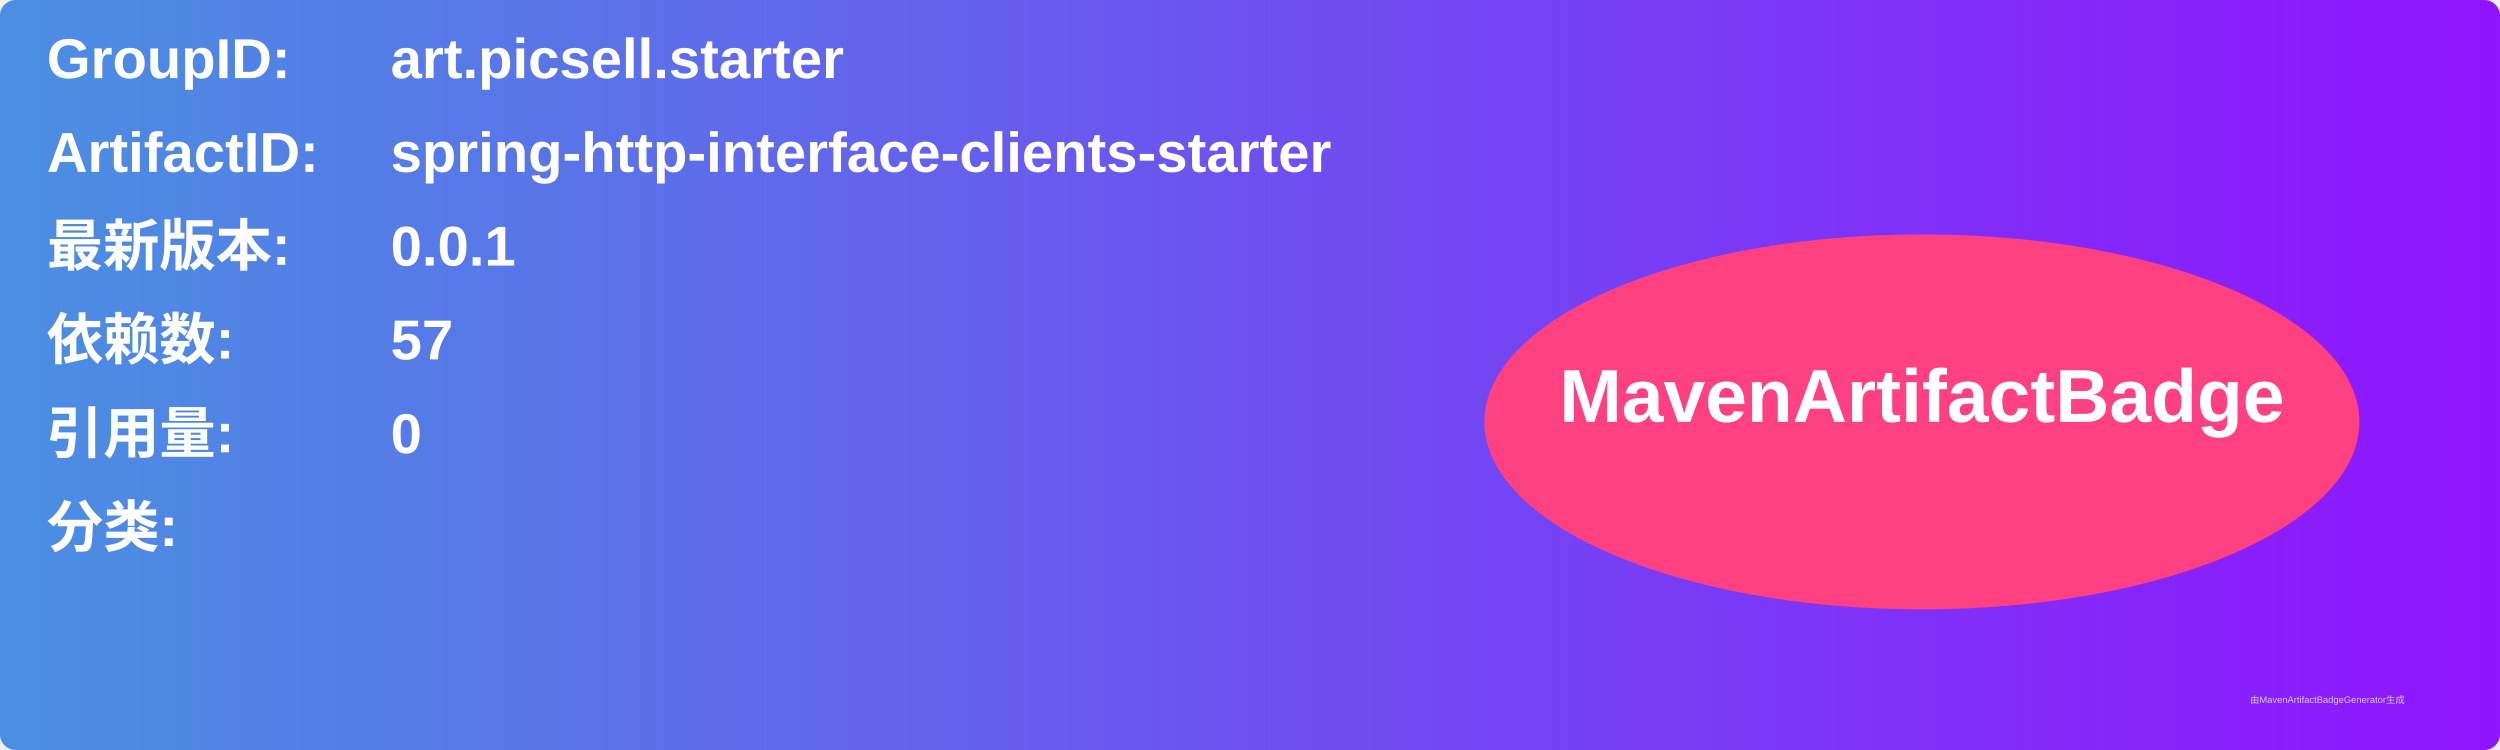
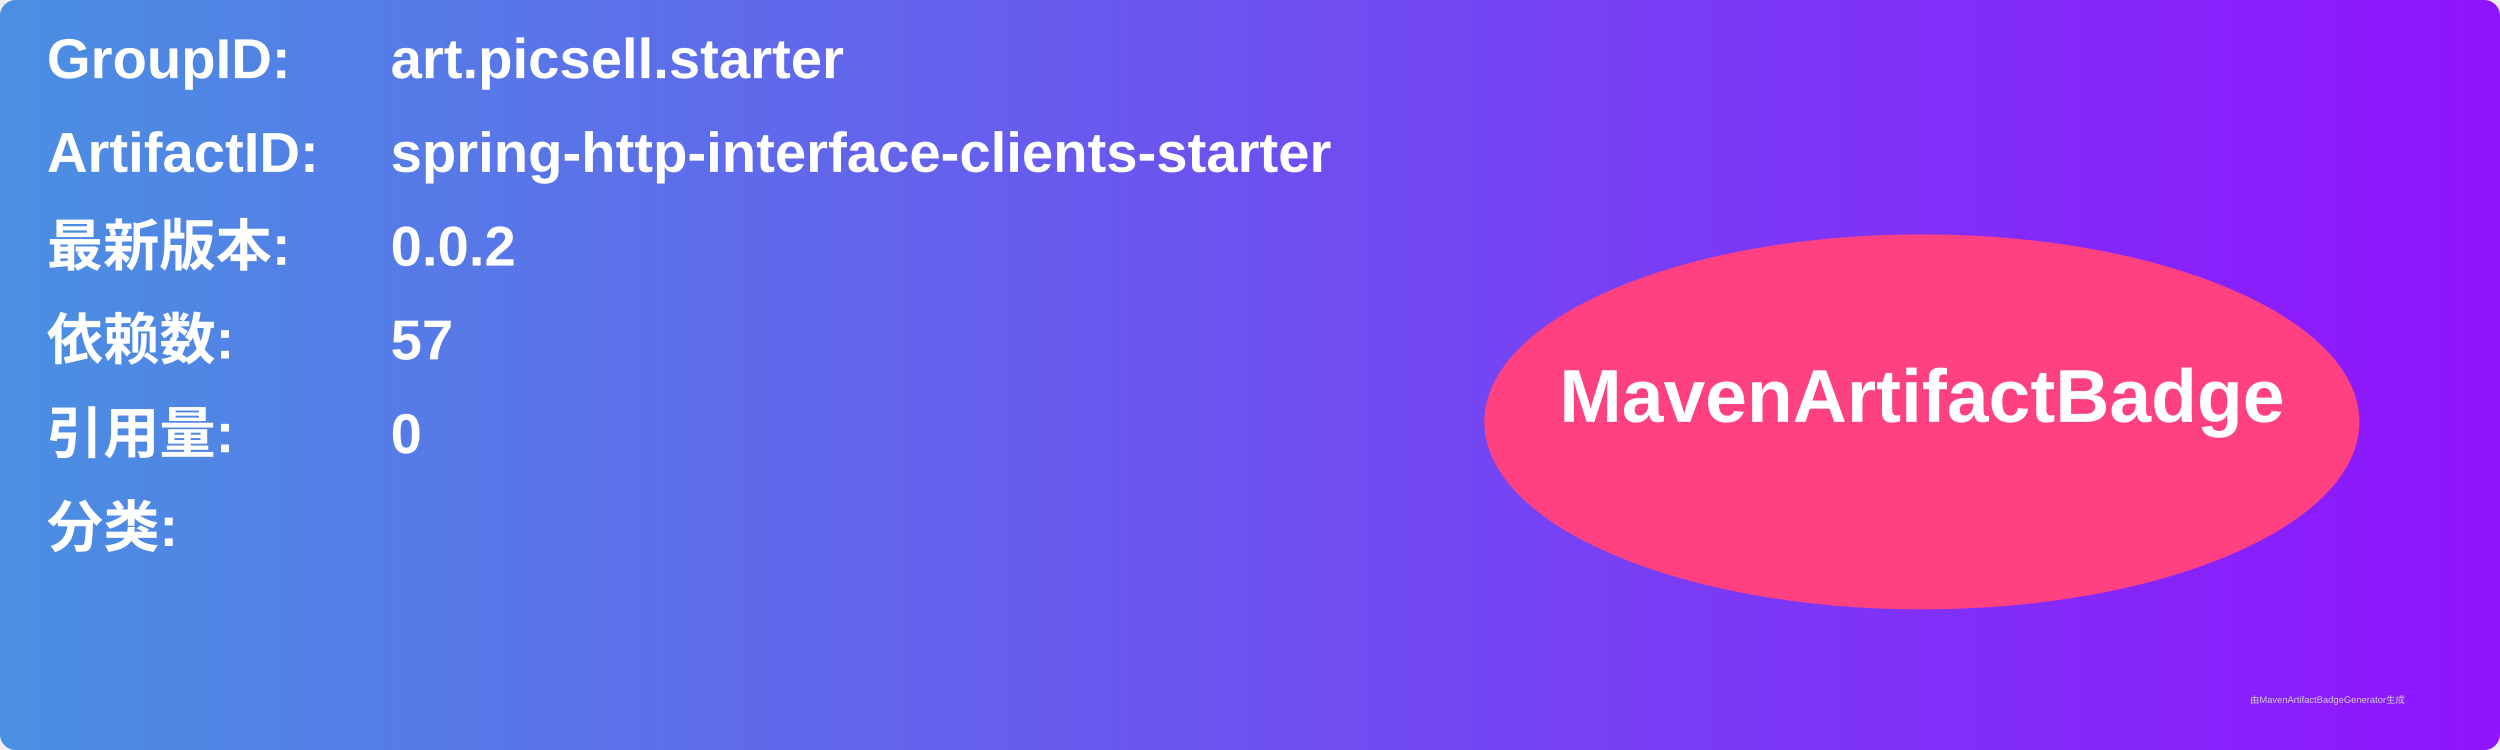
<svg xmlns="http://www.w3.org/2000/svg" width="800" height="240" viewBox="0 0 800 240">
  <linearGradient id="grad" x1="0%" y1="0%" x2="100%" y2="0%">
    <stop offset="0%" stop-color="#4a90e2" />
    <stop offset="100%" stop-color="#9013fe" />
  </linearGradient>
  <rect width="100%" height="100%" rx="5" ry="5" fill="url(#grad)" />
  <g transform="translate(15, 15)">
    <text x="0" y="10" font-family="Arial" font-size="18" fill="white" font-weight="bold" width="260">GroupID:</text>
    <text x="110" y="10" font-family="Arial" font-size="18" fill="white" font-weight="bold" width="460">art.picsell.starter</text>
    <text x="0" y="40" font-family="Arial" font-size="18" fill="white" font-weight="bold" width="260">ArtifactID:</text>
    <text x="110" y="40" font-family="Arial" font-size="18" fill="white" font-weight="bold" width="460">spring-http-interface-clients-starter</text>
    <text x="0" y="70" font-family="Arial" font-size="18" fill="white" font-weight="bold">最新版本:</text>
    <text x="110" y="70" font-family="Arial" font-size="18" fill="white" font-weight="bold">
-       <tspan font-weight="bold">0.0.1</tspan>
+       <tspan font-weight="bold">0.0.2</tspan>
    </text>
    <text x="0" y="100" font-family="Arial" font-size="18" fill="white" font-weight="bold">依赖数: </text>
    <text x="110" y="100" font-family="Arial" font-size="18" fill="white">
      <tspan font-weight="bold">57</tspan>
    </text>
    <text x="0" y="130" font-family="Arial" font-size="18" fill="white" font-weight="bold">引用量: </text>
    <text x="110" y="130" font-family="Arial" font-size="18" fill="white">
      <tspan font-weight="bold">0</tspan>
    </text>
    <text x="0" y="160" font-family="Arial" font-size="18" fill="white" font-weight="bold">分类:</text>
    <text x="10" y="190" font-family="Arial" font-size="10" fill="white">
      <tspan font-weight="bold" />
    </text>
    <ellipse cx="600" cy="120" rx="140" ry="60" fill="#ff4081" />
    <text x="600" y="120" text-anchor="middle" font-family="Arial" font-size="24" fill="white" font-weight="bold">MavenArtifactBadge</text>
  </g>
  <text x="720" y="225" font-family="Arial" font-size="3" fill="#d0d0d0">由MavenArtifactBadgeGenerator生成</text>
</svg>
